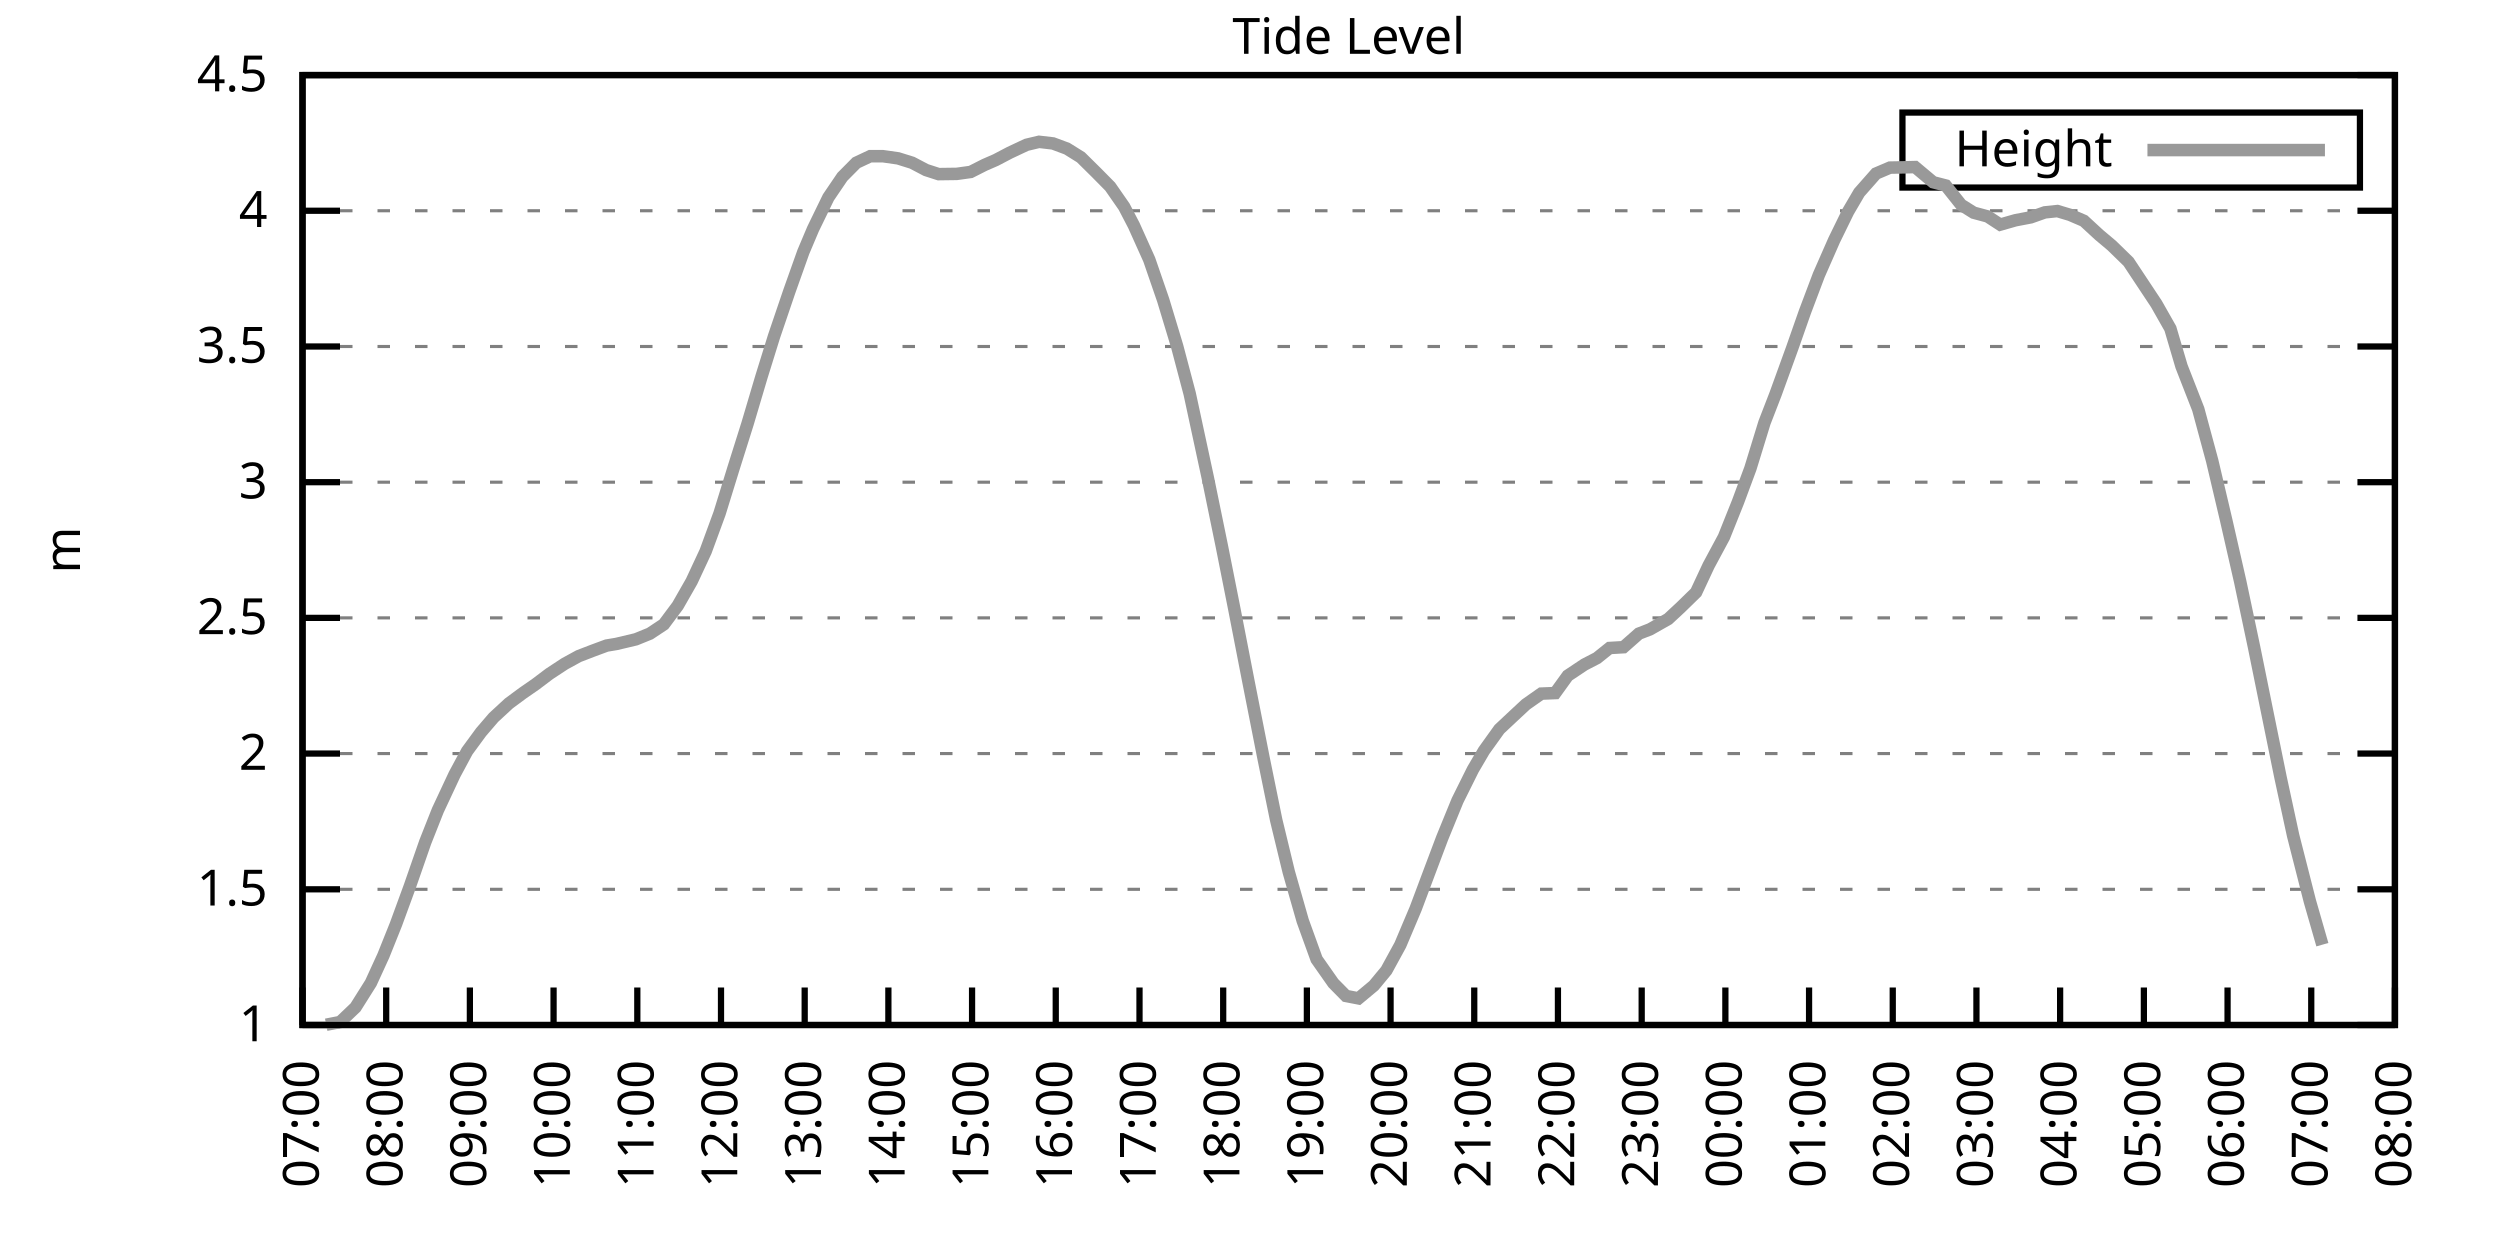
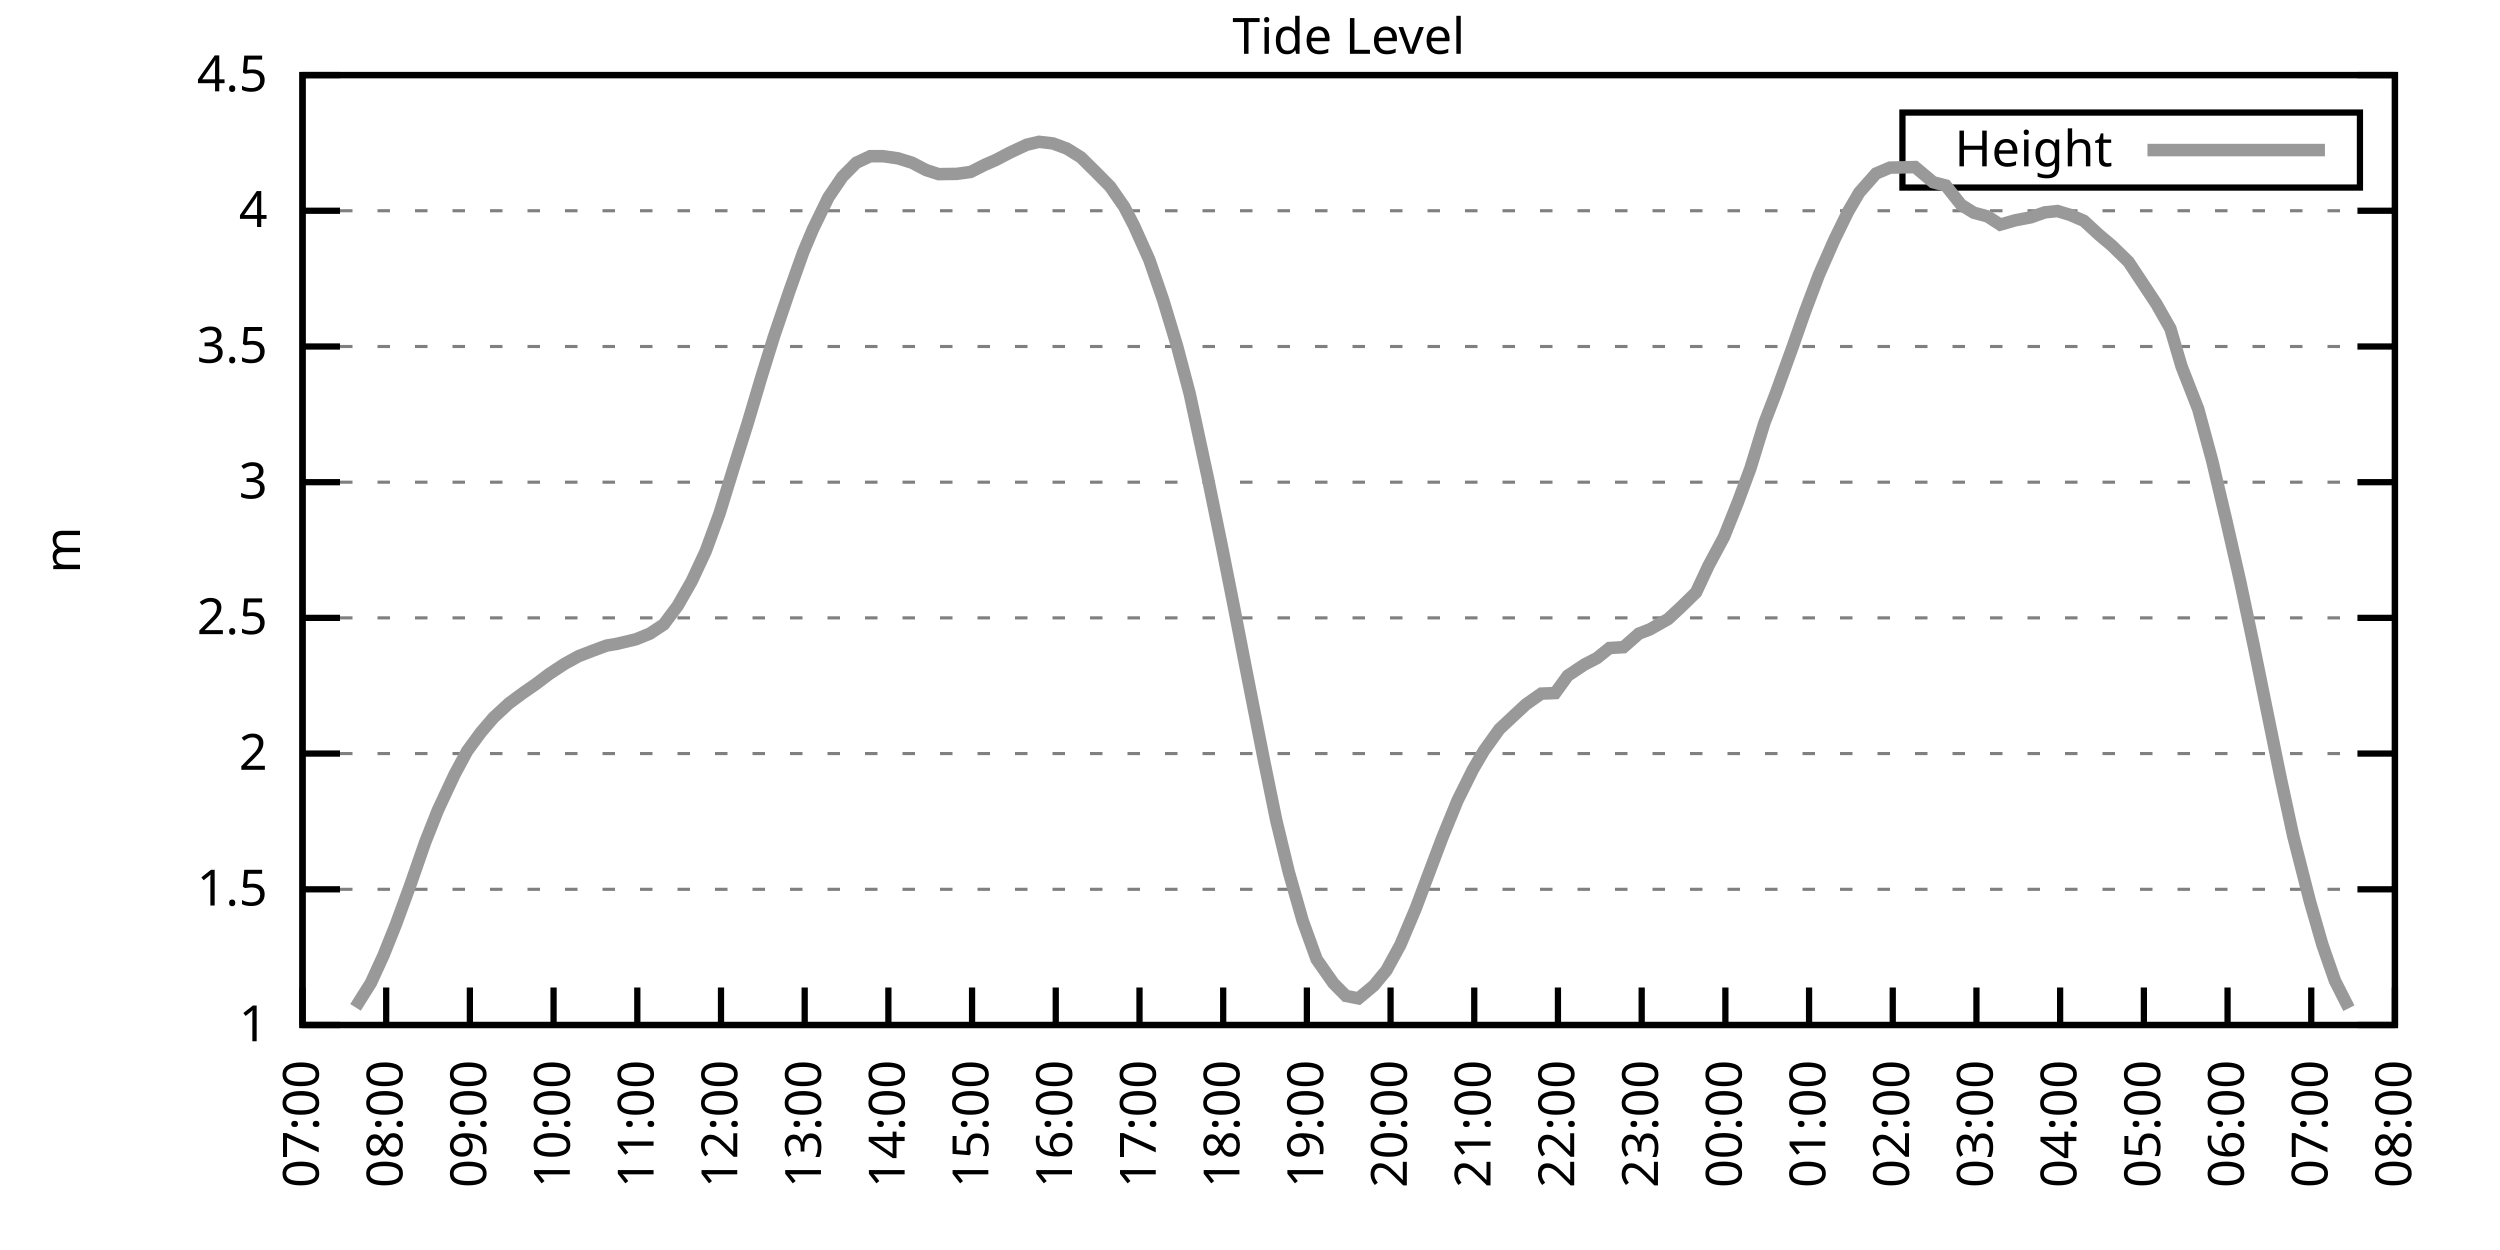
<svg xmlns="http://www.w3.org/2000/svg" xmlns:xlink="http://www.w3.org/1999/xlink" width="400" height="200" viewBox="0 0 400 200">
  <g id="gnuplot_canvas">
    <rect x="0" y="0" width="400" height="200" fill="none" />
    <defs>
      <circle id="gpDot" r="0.5" stroke-width="0.5" stroke="currentColor" />
      <path id="gpPt0" stroke-width="0.333" stroke="currentColor" d="M-1,0 h2 M0,-1 v2" />
      <path id="gpPt1" stroke-width="0.333" stroke="currentColor" d="M-1,-1 L1,1 M1,-1 L-1,1" />
      <path id="gpPt2" stroke-width="0.333" stroke="currentColor" d="M-1,0 L1,0 M0,-1 L0,1 M-1,-1 L1,1 M-1,1 L1,-1" />
      <rect id="gpPt3" stroke-width="0.333" stroke="currentColor" x="-1" y="-1" width="2" height="2" />
      <rect id="gpPt4" stroke-width="0.333" stroke="currentColor" fill="currentColor" x="-1" y="-1" width="2" height="2" />
      <circle id="gpPt5" stroke-width="0.333" stroke="currentColor" cx="0" cy="0" r="1" />
      <use xlink:href="#gpPt5" id="gpPt6" fill="currentColor" stroke="none" />
      <path id="gpPt7" stroke-width="0.333" stroke="currentColor" d="M0,-1.33 L-1.33,0.67 L1.33,0.67 z" />
      <use xlink:href="#gpPt7" id="gpPt8" fill="currentColor" stroke="none" />
      <use xlink:href="#gpPt7" id="gpPt9" stroke="currentColor" transform="rotate(180)" />
      <use xlink:href="#gpPt9" id="gpPt10" fill="currentColor" stroke="none" />
      <use xlink:href="#gpPt3" id="gpPt11" stroke="currentColor" transform="rotate(45)" />
      <use xlink:href="#gpPt11" id="gpPt12" fill="currentColor" stroke="none" />
      <path id="gpPt13" stroke-width="0.333" stroke="currentColor" d="M0,1.330 L1.265,0.411 L0.782,-1.067 L-0.782,-1.076 L-1.265,0.411 z" />
      <use xlink:href="#gpPt13" id="gpPt14" fill="currentColor" stroke="none" />
      <filter id="textbox" filterUnits="objectBoundingBox" x="0" y="0" height="1" width="1">
        <feFlood flood-color="white" flood-opacity="1" result="bgnd" />
        <feComposite in="SourceGraphic" in2="bgnd" operator="atop" />
      </filter>
      <filter id="greybox" filterUnits="objectBoundingBox" x="0" y="0" height="1" width="1">
        <feFlood flood-color="lightgrey" flood-opacity="1" result="grey" />
        <feComposite in="SourceGraphic" in2="grey" operator="atop" />
      </filter>
    </defs>
    <g fill="none" color="white" stroke="currentColor" stroke-width="1.00" stroke-linecap="butt" stroke-linejoin="miter">
</g>
    <g fill="none" color="black" stroke="currentColor" stroke-width="1.00" stroke-linecap="butt" stroke-linejoin="miter">
      <g stroke="none" shape-rendering="crispEdges">
        <polygon fill="rgb(255, 255, 255)" points="48.40,164.00 383.18,164.00 383.18,12.02 48.40,12.02 " />
      </g>
    </g>
    <g fill="none" color="black" stroke="currentColor" stroke-width="1.00" stroke-linecap="butt" stroke-linejoin="miter">
</g>
    <g fill="none" color="black" stroke="black" stroke-width="0.50" stroke-linecap="butt" stroke-linejoin="miter">
</g>
    <g fill="none" color="gray" stroke="currentColor" stroke-width="0.50" stroke-linecap="butt" stroke-linejoin="miter">
      <path stroke="gray" stroke-dasharray="2,4" class="gridline" d="M48.40,164.00 L383.19,164.00  " />
    </g>
    <g fill="none" color="gray" stroke="gray" stroke-width="1.00" stroke-linecap="butt" stroke-linejoin="miter">
</g>
    <g fill="none" color="black" stroke="currentColor" stroke-width="1.00" stroke-linecap="butt" stroke-linejoin="miter">
      <path stroke="black" d="M48.40,164.00 L54.40,164.00 M383.19,164.00 L377.19,164.00  " />
      <g transform="translate(42.80,166.60)" stroke="none" fill="black" font-family="Sans" font-size="8.00" text-anchor="end">
        <text>
          <tspan font-family="Sans"> 1</tspan>
        </text>
      </g>
    </g>
    <g fill="none" color="black" stroke="currentColor" stroke-width="1.00" stroke-linecap="butt" stroke-linejoin="miter">
</g>
    <g fill="none" color="black" stroke="black" stroke-width="0.50" stroke-linecap="butt" stroke-linejoin="miter">
</g>
    <g fill="none" color="gray" stroke="currentColor" stroke-width="0.50" stroke-linecap="butt" stroke-linejoin="miter">
      <path stroke="gray" stroke-dasharray="2,4" class="gridline" d="M48.40,142.29 L383.19,142.29  " />
    </g>
    <g fill="none" color="gray" stroke="gray" stroke-width="1.00" stroke-linecap="butt" stroke-linejoin="miter">
</g>
    <g fill="none" color="black" stroke="currentColor" stroke-width="1.00" stroke-linecap="butt" stroke-linejoin="miter">
      <path stroke="black" d="M48.40,142.29 L54.40,142.29 M383.19,142.29 L377.19,142.29  " />
      <g transform="translate(42.80,144.89)" stroke="none" fill="black" font-family="Sans" font-size="8.00" text-anchor="end">
        <text>
          <tspan font-family="Sans"> 1.5</tspan>
        </text>
      </g>
    </g>
    <g fill="none" color="black" stroke="currentColor" stroke-width="1.00" stroke-linecap="butt" stroke-linejoin="miter">
</g>
    <g fill="none" color="black" stroke="black" stroke-width="0.50" stroke-linecap="butt" stroke-linejoin="miter">
</g>
    <g fill="none" color="gray" stroke="currentColor" stroke-width="0.50" stroke-linecap="butt" stroke-linejoin="miter">
      <path stroke="gray" stroke-dasharray="2,4" class="gridline" d="M48.40,120.57 L383.19,120.57  " />
    </g>
    <g fill="none" color="gray" stroke="gray" stroke-width="1.00" stroke-linecap="butt" stroke-linejoin="miter">
</g>
    <g fill="none" color="black" stroke="currentColor" stroke-width="1.00" stroke-linecap="butt" stroke-linejoin="miter">
      <path stroke="black" d="M48.40,120.57 L54.40,120.57 M383.19,120.57 L377.19,120.57  " />
      <g transform="translate(42.80,123.17)" stroke="none" fill="black" font-family="Sans" font-size="8.00" text-anchor="end">
        <text>
          <tspan font-family="Sans"> 2</tspan>
        </text>
      </g>
    </g>
    <g fill="none" color="black" stroke="currentColor" stroke-width="1.00" stroke-linecap="butt" stroke-linejoin="miter">
</g>
    <g fill="none" color="black" stroke="black" stroke-width="0.50" stroke-linecap="butt" stroke-linejoin="miter">
</g>
    <g fill="none" color="gray" stroke="currentColor" stroke-width="0.50" stroke-linecap="butt" stroke-linejoin="miter">
      <path stroke="gray" stroke-dasharray="2,4" class="gridline" d="M48.40,98.86 L383.19,98.86  " />
    </g>
    <g fill="none" color="gray" stroke="gray" stroke-width="1.00" stroke-linecap="butt" stroke-linejoin="miter">
</g>
    <g fill="none" color="black" stroke="currentColor" stroke-width="1.00" stroke-linecap="butt" stroke-linejoin="miter">
      <path stroke="black" d="M48.40,98.86 L54.40,98.86 M383.19,98.86 L377.19,98.86  " />
      <g transform="translate(42.80,101.46)" stroke="none" fill="black" font-family="Sans" font-size="8.00" text-anchor="end">
        <text>
          <tspan font-family="Sans"> 2.5</tspan>
        </text>
      </g>
    </g>
    <g fill="none" color="black" stroke="currentColor" stroke-width="1.00" stroke-linecap="butt" stroke-linejoin="miter">
</g>
    <g fill="none" color="black" stroke="black" stroke-width="0.50" stroke-linecap="butt" stroke-linejoin="miter">
</g>
    <g fill="none" color="gray" stroke="currentColor" stroke-width="0.50" stroke-linecap="butt" stroke-linejoin="miter">
      <path stroke="gray" stroke-dasharray="2,4" class="gridline" d="M48.40,77.15 L383.19,77.15  " />
    </g>
    <g fill="none" color="gray" stroke="gray" stroke-width="1.00" stroke-linecap="butt" stroke-linejoin="miter">
</g>
    <g fill="none" color="black" stroke="currentColor" stroke-width="1.00" stroke-linecap="butt" stroke-linejoin="miter">
      <path stroke="black" d="M48.40,77.15 L54.40,77.15 M383.19,77.15 L377.19,77.15  " />
      <g transform="translate(42.80,79.75)" stroke="none" fill="black" font-family="Sans" font-size="8.00" text-anchor="end">
        <text>
          <tspan font-family="Sans"> 3</tspan>
        </text>
      </g>
    </g>
    <g fill="none" color="black" stroke="currentColor" stroke-width="1.00" stroke-linecap="butt" stroke-linejoin="miter">
</g>
    <g fill="none" color="black" stroke="black" stroke-width="0.50" stroke-linecap="butt" stroke-linejoin="miter">
</g>
    <g fill="none" color="gray" stroke="currentColor" stroke-width="0.50" stroke-linecap="butt" stroke-linejoin="miter">
      <path stroke="gray" stroke-dasharray="2,4" class="gridline" d="M48.40,55.44 L383.19,55.44  " />
    </g>
    <g fill="none" color="gray" stroke="gray" stroke-width="1.00" stroke-linecap="butt" stroke-linejoin="miter">
</g>
    <g fill="none" color="black" stroke="currentColor" stroke-width="1.00" stroke-linecap="butt" stroke-linejoin="miter">
      <path stroke="black" d="M48.40,55.44 L54.40,55.44 M383.19,55.44 L377.19,55.44  " />
      <g transform="translate(42.80,58.04)" stroke="none" fill="black" font-family="Sans" font-size="8.00" text-anchor="end">
        <text>
          <tspan font-family="Sans"> 3.5</tspan>
        </text>
      </g>
    </g>
    <g fill="none" color="black" stroke="currentColor" stroke-width="1.00" stroke-linecap="butt" stroke-linejoin="miter">
</g>
    <g fill="none" color="black" stroke="black" stroke-width="0.50" stroke-linecap="butt" stroke-linejoin="miter">
</g>
    <g fill="none" color="gray" stroke="currentColor" stroke-width="0.50" stroke-linecap="butt" stroke-linejoin="miter">
      <path stroke="gray" stroke-dasharray="2,4" class="gridline" d="M48.40,33.72 L383.19,33.72  " />
    </g>
    <g fill="none" color="gray" stroke="gray" stroke-width="1.00" stroke-linecap="butt" stroke-linejoin="miter">
</g>
    <g fill="none" color="black" stroke="currentColor" stroke-width="1.00" stroke-linecap="butt" stroke-linejoin="miter">
      <path stroke="black" d="M48.40,33.72 L54.40,33.72 M383.19,33.72 L377.19,33.72  " />
      <g transform="translate(42.80,36.32)" stroke="none" fill="black" font-family="Sans" font-size="8.00" text-anchor="end">
        <text>
          <tspan font-family="Sans"> 4</tspan>
        </text>
      </g>
    </g>
    <g fill="none" color="black" stroke="currentColor" stroke-width="1.00" stroke-linecap="butt" stroke-linejoin="miter">
</g>
    <g fill="none" color="black" stroke="black" stroke-width="0.50" stroke-linecap="butt" stroke-linejoin="miter">
</g>
    <g fill="none" color="gray" stroke="currentColor" stroke-width="0.50" stroke-linecap="butt" stroke-linejoin="miter">
      <path stroke="gray" stroke-dasharray="2,4" class="gridline" d="M48.40,12.01 L383.19,12.01  " />
    </g>
    <g fill="none" color="gray" stroke="gray" stroke-width="1.00" stroke-linecap="butt" stroke-linejoin="miter">
</g>
    <g fill="none" color="black" stroke="currentColor" stroke-width="1.00" stroke-linecap="butt" stroke-linejoin="miter">
      <path stroke="black" d="M48.40,12.01 L54.40,12.01 M383.19,12.01 L377.19,12.01  " />
      <g transform="translate(42.80,14.61)" stroke="none" fill="black" font-family="Sans" font-size="8.00" text-anchor="end">
        <text>
          <tspan font-family="Sans"> 4.5</tspan>
        </text>
      </g>
    </g>
    <g fill="none" color="black" stroke="currentColor" stroke-width="1.00" stroke-linecap="butt" stroke-linejoin="miter">
      <path stroke="black" d="M48.40,164.00 L48.40,158.00  " />
      <g transform="translate(51.00,169.60) rotate(270.00)" stroke="none" fill="black" font-family="Sans" font-size="8.00" text-anchor="end">
        <text>
          <tspan font-family="Sans">07:00</tspan>
        </text>
      </g>
    </g>
    <g fill="none" color="black" stroke="currentColor" stroke-width="1.00" stroke-linecap="butt" stroke-linejoin="miter">
      <path stroke="black" d="M61.79,164.00 L61.79,158.00  " />
      <g transform="translate(64.39,169.60) rotate(270.00)" stroke="none" fill="black" font-family="Sans" font-size="8.00" text-anchor="end">
        <text>
          <tspan font-family="Sans">08:00</tspan>
        </text>
      </g>
    </g>
    <g fill="none" color="black" stroke="currentColor" stroke-width="1.00" stroke-linecap="butt" stroke-linejoin="miter">
      <path stroke="black" d="M75.18,164.00 L75.18,158.00  " />
      <g transform="translate(77.78,169.60) rotate(270.00)" stroke="none" fill="black" font-family="Sans" font-size="8.00" text-anchor="end">
        <text>
          <tspan font-family="Sans">09:00</tspan>
        </text>
      </g>
    </g>
    <g fill="none" color="black" stroke="currentColor" stroke-width="1.00" stroke-linecap="butt" stroke-linejoin="miter">
      <path stroke="black" d="M88.57,164.00 L88.57,158.00  " />
      <g transform="translate(91.17,169.60) rotate(270.00)" stroke="none" fill="black" font-family="Sans" font-size="8.00" text-anchor="end">
        <text>
          <tspan font-family="Sans">10:00</tspan>
        </text>
      </g>
    </g>
    <g fill="none" color="black" stroke="currentColor" stroke-width="1.00" stroke-linecap="butt" stroke-linejoin="miter">
      <path stroke="black" d="M101.97,164.00 L101.97,158.00  " />
      <g transform="translate(104.57,169.60) rotate(270.00)" stroke="none" fill="black" font-family="Sans" font-size="8.00" text-anchor="end">
        <text>
          <tspan font-family="Sans">11:00</tspan>
        </text>
      </g>
    </g>
    <g fill="none" color="black" stroke="currentColor" stroke-width="1.00" stroke-linecap="butt" stroke-linejoin="miter">
      <path stroke="black" d="M115.36,164.00 L115.36,158.00  " />
      <g transform="translate(117.96,169.60) rotate(270.00)" stroke="none" fill="black" font-family="Sans" font-size="8.00" text-anchor="end">
        <text>
          <tspan font-family="Sans">12:00</tspan>
        </text>
      </g>
    </g>
    <g fill="none" color="black" stroke="currentColor" stroke-width="1.00" stroke-linecap="butt" stroke-linejoin="miter">
      <path stroke="black" d="M128.75,164.00 L128.75,158.00  " />
      <g transform="translate(131.35,169.60) rotate(270.00)" stroke="none" fill="black" font-family="Sans" font-size="8.00" text-anchor="end">
        <text>
          <tspan font-family="Sans">13:00</tspan>
        </text>
      </g>
    </g>
    <g fill="none" color="black" stroke="currentColor" stroke-width="1.00" stroke-linecap="butt" stroke-linejoin="miter">
      <path stroke="black" d="M142.14,164.00 L142.14,158.00  " />
      <g transform="translate(144.74,169.60) rotate(270.00)" stroke="none" fill="black" font-family="Sans" font-size="8.00" text-anchor="end">
        <text>
          <tspan font-family="Sans">14:00</tspan>
        </text>
      </g>
    </g>
    <g fill="none" color="black" stroke="currentColor" stroke-width="1.00" stroke-linecap="butt" stroke-linejoin="miter">
      <path stroke="black" d="M155.53,164.00 L155.53,158.00  " />
      <g transform="translate(158.13,169.60) rotate(270.00)" stroke="none" fill="black" font-family="Sans" font-size="8.00" text-anchor="end">
        <text>
          <tspan font-family="Sans">15:00</tspan>
        </text>
      </g>
    </g>
    <g fill="none" color="black" stroke="currentColor" stroke-width="1.00" stroke-linecap="butt" stroke-linejoin="miter">
      <path stroke="black" d="M168.92,164.00 L168.92,158.00  " />
      <g transform="translate(171.52,169.60) rotate(270.00)" stroke="none" fill="black" font-family="Sans" font-size="8.00" text-anchor="end">
        <text>
          <tspan font-family="Sans">16:00</tspan>
        </text>
      </g>
    </g>
    <g fill="none" color="black" stroke="currentColor" stroke-width="1.00" stroke-linecap="butt" stroke-linejoin="miter">
      <path stroke="black" d="M182.32,164.00 L182.32,158.00  " />
      <g transform="translate(184.92,169.60) rotate(270.00)" stroke="none" fill="black" font-family="Sans" font-size="8.00" text-anchor="end">
        <text>
          <tspan font-family="Sans">17:00</tspan>
        </text>
      </g>
    </g>
    <g fill="none" color="black" stroke="currentColor" stroke-width="1.00" stroke-linecap="butt" stroke-linejoin="miter">
      <path stroke="black" d="M195.71,164.00 L195.71,158.00  " />
      <g transform="translate(198.31,169.60) rotate(270.00)" stroke="none" fill="black" font-family="Sans" font-size="8.00" text-anchor="end">
        <text>
          <tspan font-family="Sans">18:00</tspan>
        </text>
      </g>
    </g>
    <g fill="none" color="black" stroke="currentColor" stroke-width="1.00" stroke-linecap="butt" stroke-linejoin="miter">
      <path stroke="black" d="M209.10,164.00 L209.10,158.00  " />
      <g transform="translate(211.70,169.60) rotate(270.00)" stroke="none" fill="black" font-family="Sans" font-size="8.00" text-anchor="end">
        <text>
          <tspan font-family="Sans">19:00</tspan>
        </text>
      </g>
    </g>
    <g fill="none" color="black" stroke="currentColor" stroke-width="1.00" stroke-linecap="butt" stroke-linejoin="miter">
      <path stroke="black" d="M222.49,164.00 L222.49,158.00  " />
      <g transform="translate(225.09,169.60) rotate(270.00)" stroke="none" fill="black" font-family="Sans" font-size="8.00" text-anchor="end">
        <text>
          <tspan font-family="Sans">20:00</tspan>
        </text>
      </g>
    </g>
    <g fill="none" color="black" stroke="currentColor" stroke-width="1.00" stroke-linecap="butt" stroke-linejoin="miter">
      <path stroke="black" d="M235.88,164.00 L235.88,158.00  " />
      <g transform="translate(238.48,169.60) rotate(270.00)" stroke="none" fill="black" font-family="Sans" font-size="8.00" text-anchor="end">
        <text>
          <tspan font-family="Sans">21:00</tspan>
        </text>
      </g>
    </g>
    <g fill="none" color="black" stroke="currentColor" stroke-width="1.00" stroke-linecap="butt" stroke-linejoin="miter">
      <path stroke="black" d="M249.27,164.00 L249.27,158.00  " />
      <g transform="translate(251.87,169.60) rotate(270.00)" stroke="none" fill="black" font-family="Sans" font-size="8.00" text-anchor="end">
        <text>
          <tspan font-family="Sans">22:00</tspan>
        </text>
      </g>
    </g>
    <g fill="none" color="black" stroke="currentColor" stroke-width="1.00" stroke-linecap="butt" stroke-linejoin="miter">
      <path stroke="black" d="M262.67,164.00 L262.67,158.00  " />
      <g transform="translate(265.27,169.60) rotate(270.00)" stroke="none" fill="black" font-family="Sans" font-size="8.00" text-anchor="end">
        <text>
          <tspan font-family="Sans">23:00</tspan>
        </text>
      </g>
    </g>
    <g fill="none" color="black" stroke="currentColor" stroke-width="1.00" stroke-linecap="butt" stroke-linejoin="miter">
      <path stroke="black" d="M276.06,164.00 L276.06,158.00  " />
      <g transform="translate(278.66,169.60) rotate(270.00)" stroke="none" fill="black" font-family="Sans" font-size="8.00" text-anchor="end">
        <text>
          <tspan font-family="Sans">00:00</tspan>
        </text>
      </g>
    </g>
    <g fill="none" color="black" stroke="currentColor" stroke-width="1.00" stroke-linecap="butt" stroke-linejoin="miter">
      <path stroke="black" d="M289.45,164.00 L289.45,158.00  " />
      <g transform="translate(292.05,169.60) rotate(270.00)" stroke="none" fill="black" font-family="Sans" font-size="8.00" text-anchor="end">
        <text>
          <tspan font-family="Sans">01:00</tspan>
        </text>
      </g>
    </g>
    <g fill="none" color="black" stroke="currentColor" stroke-width="1.00" stroke-linecap="butt" stroke-linejoin="miter">
      <path stroke="black" d="M302.84,164.00 L302.84,158.00  " />
      <g transform="translate(305.44,169.60) rotate(270.00)" stroke="none" fill="black" font-family="Sans" font-size="8.00" text-anchor="end">
        <text>
          <tspan font-family="Sans">02:00</tspan>
        </text>
      </g>
    </g>
    <g fill="none" color="black" stroke="currentColor" stroke-width="1.00" stroke-linecap="butt" stroke-linejoin="miter">
      <path stroke="black" d="M316.23,164.00 L316.23,158.00  " />
      <g transform="translate(318.83,169.60) rotate(270.00)" stroke="none" fill="black" font-family="Sans" font-size="8.00" text-anchor="end">
        <text>
          <tspan font-family="Sans">03:00</tspan>
        </text>
      </g>
    </g>
    <g fill="none" color="black" stroke="currentColor" stroke-width="1.00" stroke-linecap="butt" stroke-linejoin="miter">
      <path stroke="black" d="M329.62,164.00 L329.62,158.00  " />
      <g transform="translate(332.22,169.60) rotate(270.00)" stroke="none" fill="black" font-family="Sans" font-size="8.00" text-anchor="end">
        <text>
          <tspan font-family="Sans">04:00</tspan>
        </text>
      </g>
    </g>
    <g fill="none" color="black" stroke="currentColor" stroke-width="1.00" stroke-linecap="butt" stroke-linejoin="miter">
      <path stroke="black" d="M343.02,164.00 L343.02,158.00  " />
      <g transform="translate(345.62,169.60) rotate(270.00)" stroke="none" fill="black" font-family="Sans" font-size="8.00" text-anchor="end">
        <text>
          <tspan font-family="Sans">05:00</tspan>
        </text>
      </g>
    </g>
    <g fill="none" color="black" stroke="currentColor" stroke-width="1.00" stroke-linecap="butt" stroke-linejoin="miter">
      <path stroke="black" d="M356.41,164.00 L356.41,158.00  " />
      <g transform="translate(359.01,169.60) rotate(270.00)" stroke="none" fill="black" font-family="Sans" font-size="8.00" text-anchor="end">
        <text>
          <tspan font-family="Sans">06:00</tspan>
        </text>
      </g>
    </g>
    <g fill="none" color="black" stroke="currentColor" stroke-width="1.00" stroke-linecap="butt" stroke-linejoin="miter">
      <path stroke="black" d="M369.80,164.00 L369.80,158.00  " />
      <g transform="translate(372.40,169.60) rotate(270.00)" stroke="none" fill="black" font-family="Sans" font-size="8.00" text-anchor="end">
        <text>
          <tspan font-family="Sans">07:00</tspan>
        </text>
      </g>
    </g>
    <g fill="none" color="black" stroke="currentColor" stroke-width="1.00" stroke-linecap="butt" stroke-linejoin="miter">
      <path stroke="black" d="M383.19,164.00 L383.19,158.00  " />
      <g transform="translate(385.79,169.60) rotate(270.00)" stroke="none" fill="black" font-family="Sans" font-size="8.00" text-anchor="end">
        <text>
          <tspan font-family="Sans">08:00</tspan>
        </text>
      </g>
    </g>
    <g fill="none" color="black" stroke="currentColor" stroke-width="1.00" stroke-linecap="butt" stroke-linejoin="miter">
</g>
    <g fill="none" color="black" stroke="currentColor" stroke-width="1.00" stroke-linecap="butt" stroke-linejoin="miter">
      <path stroke="black" d="M48.40,12.01 L48.40,164.00 L383.19,164.00 L383.19,12.01 L48.40,12.01 Z  " />
    </g>
    <g fill="none" color="black" stroke="currentColor" stroke-width="1.00" stroke-linecap="butt" stroke-linejoin="miter">
</g>
    <g fill="none" color="black" stroke="currentColor" stroke-width="1.00" stroke-linecap="butt" stroke-linejoin="miter">
      <path stroke="black" d="M304.39,30.01 L304.39,18.01 L377.59,18.01 L377.59,30.01 L304.39,30.01 Z  " />
    </g>
    <g id="Tide_level_plot_1">
      <g fill="none" color="white" stroke="black" stroke-width="2.00" stroke-linecap="butt" stroke-linejoin="miter">
</g>
      <g fill="none" color="black" stroke="currentColor" stroke-width="2.00" stroke-linecap="butt" stroke-linejoin="miter">
        <g transform="translate(337.99,26.61)" stroke="none" fill="black" font-family="Sans" font-size="8.00" text-anchor="end">
          <text>
            <tspan font-family="Sans">Height</tspan>
          </text>
        </g>
      </g>
      <g fill="none" color="black" stroke="currentColor" stroke-width="2.00" stroke-linecap="butt" stroke-linejoin="miter">
-         <path stroke="rgb(153, 153, 153)" d="M343.59,24.01 L371.99,24.01 M52.19,163.96 L54.43,163.52 L56.88,161.18 L59.34,157.27 L61.35,152.88 L63.35,147.89   L65.59,141.77 L68.04,134.73 L70.05,129.65 L72.73,123.92 L74.74,120.18 L76.97,117.14 L78.98,114.80 L81.43,112.54   L83.66,110.89 L85.67,109.50 L87.91,107.81 L90.36,106.20 L92.59,104.98 L94.82,104.12 L97.06,103.29 L98.62,103.03   L101.74,102.29 L103.98,101.38 L106.21,99.90 L108.44,96.91 L110.67,93.00 L112.90,88.22 L115.13,82.14 L117.37,74.89   L119.60,67.81 L121.83,60.30 L123.84,53.83 L126.29,46.62 L128.53,40.32 L130.09,36.63 L132.54,31.59 L134.78,28.29   L137.01,26.04 L139.24,24.99 L141.25,24.99 L143.70,25.34 L145.94,26.04 L148.17,27.21 L150.18,27.86 L153.08,27.82   L155.31,27.51 L157.54,26.38 L159.33,25.60 L161.56,24.43 L164.24,23.17 L166.25,22.69 L168.48,22.95 L170.71,23.78   L172.94,25.17 L175.40,27.60 L177.63,29.86 L179.86,33.07 L181.42,36.07 L183.88,41.54 L186.11,48.01 L188.34,55.39   L190.35,62.99 L193.25,76.45 L195.48,87.31 L197.49,97.43 L199.73,108.94 L202.18,121.36 L204.19,131.21 L206.20,139.51   L208.43,147.32 L210.66,153.49 L213.34,157.31 L215.35,159.35 L217.36,159.74 L219.81,157.70 L221.82,155.27 L224.05,151.19   L226.51,145.37 L228.74,139.42 L230.75,134.08 L233.20,128.09 L235.66,123.14 L237.44,120.10 L239.90,116.67 L242.13,114.58   L244.14,112.71 L246.60,110.98 L248.83,110.89 L250.84,108.11 L253.51,106.33 L255.52,105.29 L257.53,103.68 L259.76,103.55   L262.22,101.38 L264.00,100.69 L266.91,99.04 L268.92,97.17 L271.37,94.78 L273.38,90.48 L275.83,85.92 L278.07,80.32   L280.07,74.93 L282.31,67.64 L284.09,63.04 L286.77,55.65 L288.78,49.92 L291.01,44.01 L293.47,38.41 L295.70,33.85   L297.48,30.81 L300.16,27.77 L302.39,26.82 L304.85,26.77 L306.41,26.73 L309.31,29.16 L311.32,29.68 L313.78,32.77   L315.79,34.03 L318.02,34.63 L320.03,35.94 L322.48,35.24 L324.94,34.77 L327.17,33.98 L329.18,33.77 L331.19,34.37   L333.42,35.33 L335.87,37.59 L337.88,39.28 L340.56,41.89 L345.02,48.62 L347.26,52.57 L349.04,58.61 L351.72,65.47   L353.95,73.72 L356.18,83.18 L358.42,93.00 L360.65,103.55 L362.66,113.45 L364.89,124.40 L366.90,133.69 L369.58,144.20   L371.58,151.15  " />
+         <path stroke="rgb(153, 153, 153)" d="M343.59,24.01 L371.99,24.01 M56.88,161.18 L59.34,157.27 L61.35,152.88 L63.35,147.89 L65.59,141.77 L68.04,134.73   L70.05,129.65 L72.73,123.92 L74.74,120.18 L76.97,117.14 L78.98,114.80 L81.43,112.54 L83.66,110.89 L85.67,109.50   L87.91,107.81 L90.36,106.20 L92.59,104.98 L94.82,104.12 L97.06,103.29 L98.62,103.03 L101.74,102.29 L103.98,101.38   L106.21,99.90 L108.44,96.91 L110.67,93.00 L112.90,88.22 L115.13,82.14 L117.37,74.89 L119.60,67.81 L121.83,60.30   L123.84,53.83 L126.29,46.62 L128.53,40.32 L130.09,36.63 L132.54,31.59 L134.78,28.29 L137.01,26.04 L139.24,24.99   L141.25,24.99 L143.70,25.34 L145.94,26.04 L148.17,27.21 L150.18,27.86 L153.08,27.82 L155.31,27.51 L157.54,26.38   L159.33,25.60 L161.56,24.43 L164.24,23.17 L166.25,22.69 L168.48,22.95 L170.71,23.78 L172.94,25.17 L175.40,27.60   L177.63,29.86 L179.86,33.07 L181.42,36.07 L183.88,41.54 L186.11,48.01 L188.34,55.39 L190.35,62.99 L193.25,76.45   L195.48,87.31 L197.49,97.43 L199.73,108.94 L202.18,121.36 L204.19,131.21 L206.20,139.51 L208.43,147.32 L210.66,153.49   L213.34,157.31 L215.35,159.35 L217.36,159.74 L219.81,157.70 L221.82,155.27 L224.05,151.19 L226.51,145.37 L228.74,139.42   L230.75,134.08 L233.20,128.09 L235.66,123.14 L237.44,120.10 L239.90,116.67 L242.13,114.58 L244.14,112.71 L246.60,110.98   L248.83,110.89 L250.84,108.11 L253.51,106.33 L255.52,105.29 L257.53,103.68 L259.76,103.55 L262.22,101.38 L264.00,100.69   L266.91,99.04 L268.92,97.17 L271.37,94.78 L273.38,90.48 L275.83,85.92 L278.07,80.32 L280.07,74.93 L282.31,67.64   L284.09,63.04 L286.77,55.65 L288.78,49.92 L291.01,44.01 L293.47,38.41 L295.70,33.85 L297.48,30.81 L300.16,27.77   L302.39,26.82 L304.85,26.77 L306.41,26.73 L309.31,29.16 L311.32,29.68 L313.78,32.77 L315.79,34.03 L318.02,34.63   L320.03,35.94 L322.48,35.24 L324.94,34.77 L327.17,33.98 L329.18,33.77 L331.19,34.37 L333.42,35.33 L335.87,37.59   L337.88,39.28 L340.56,41.89 L345.02,48.62 L347.26,52.57 L349.04,58.61 L351.72,65.47 L353.95,73.72 L356.18,83.18   L358.42,93.00 L360.65,103.55 L362.66,113.45 L364.89,124.40 L366.90,133.69 L369.58,144.20 L371.58,151.15 L373.59,156.92   L375.82,161.31  " />
      </g>
    </g>
    <g fill="none" color="black" stroke="currentColor" stroke-width="2.00" stroke-linecap="butt" stroke-linejoin="miter">
</g>
    <g fill="none" color="black" stroke="black" stroke-width="1.00" stroke-linecap="butt" stroke-linejoin="miter">
</g>
    <g fill="none" color="black" stroke="currentColor" stroke-width="1.00" stroke-linecap="butt" stroke-linejoin="miter">
      <path stroke="black" d="M48.40,12.01 L48.40,164.00 L383.19,164.00 L383.19,12.01 L48.40,12.01 Z  " />
      <g transform="translate(12.80,88.01) rotate(270.00)" stroke="none" fill="black" font-family="Sans" font-size="8.00" text-anchor="middle">
        <text>
          <tspan font-family="Sans">m</tspan>
        </text>
      </g>
    </g>
    <g fill="none" color="black" stroke="currentColor" stroke-width="1.00" stroke-linecap="butt" stroke-linejoin="miter">
</g>
    <g fill="none" color="black" stroke="currentColor" stroke-width="1.00" stroke-linecap="butt" stroke-linejoin="miter">
      <g transform="translate(215.79,8.61)" stroke="none" fill="black" font-family="Sans" font-size="8.00" text-anchor="middle">
        <text>
          <tspan font-family="Sans">Tide Level</tspan>
        </text>
      </g>
    </g>
    <g fill="none" color="black" stroke="currentColor" stroke-width="1.00" stroke-linecap="butt" stroke-linejoin="miter">
</g>
  </g>
</svg>
